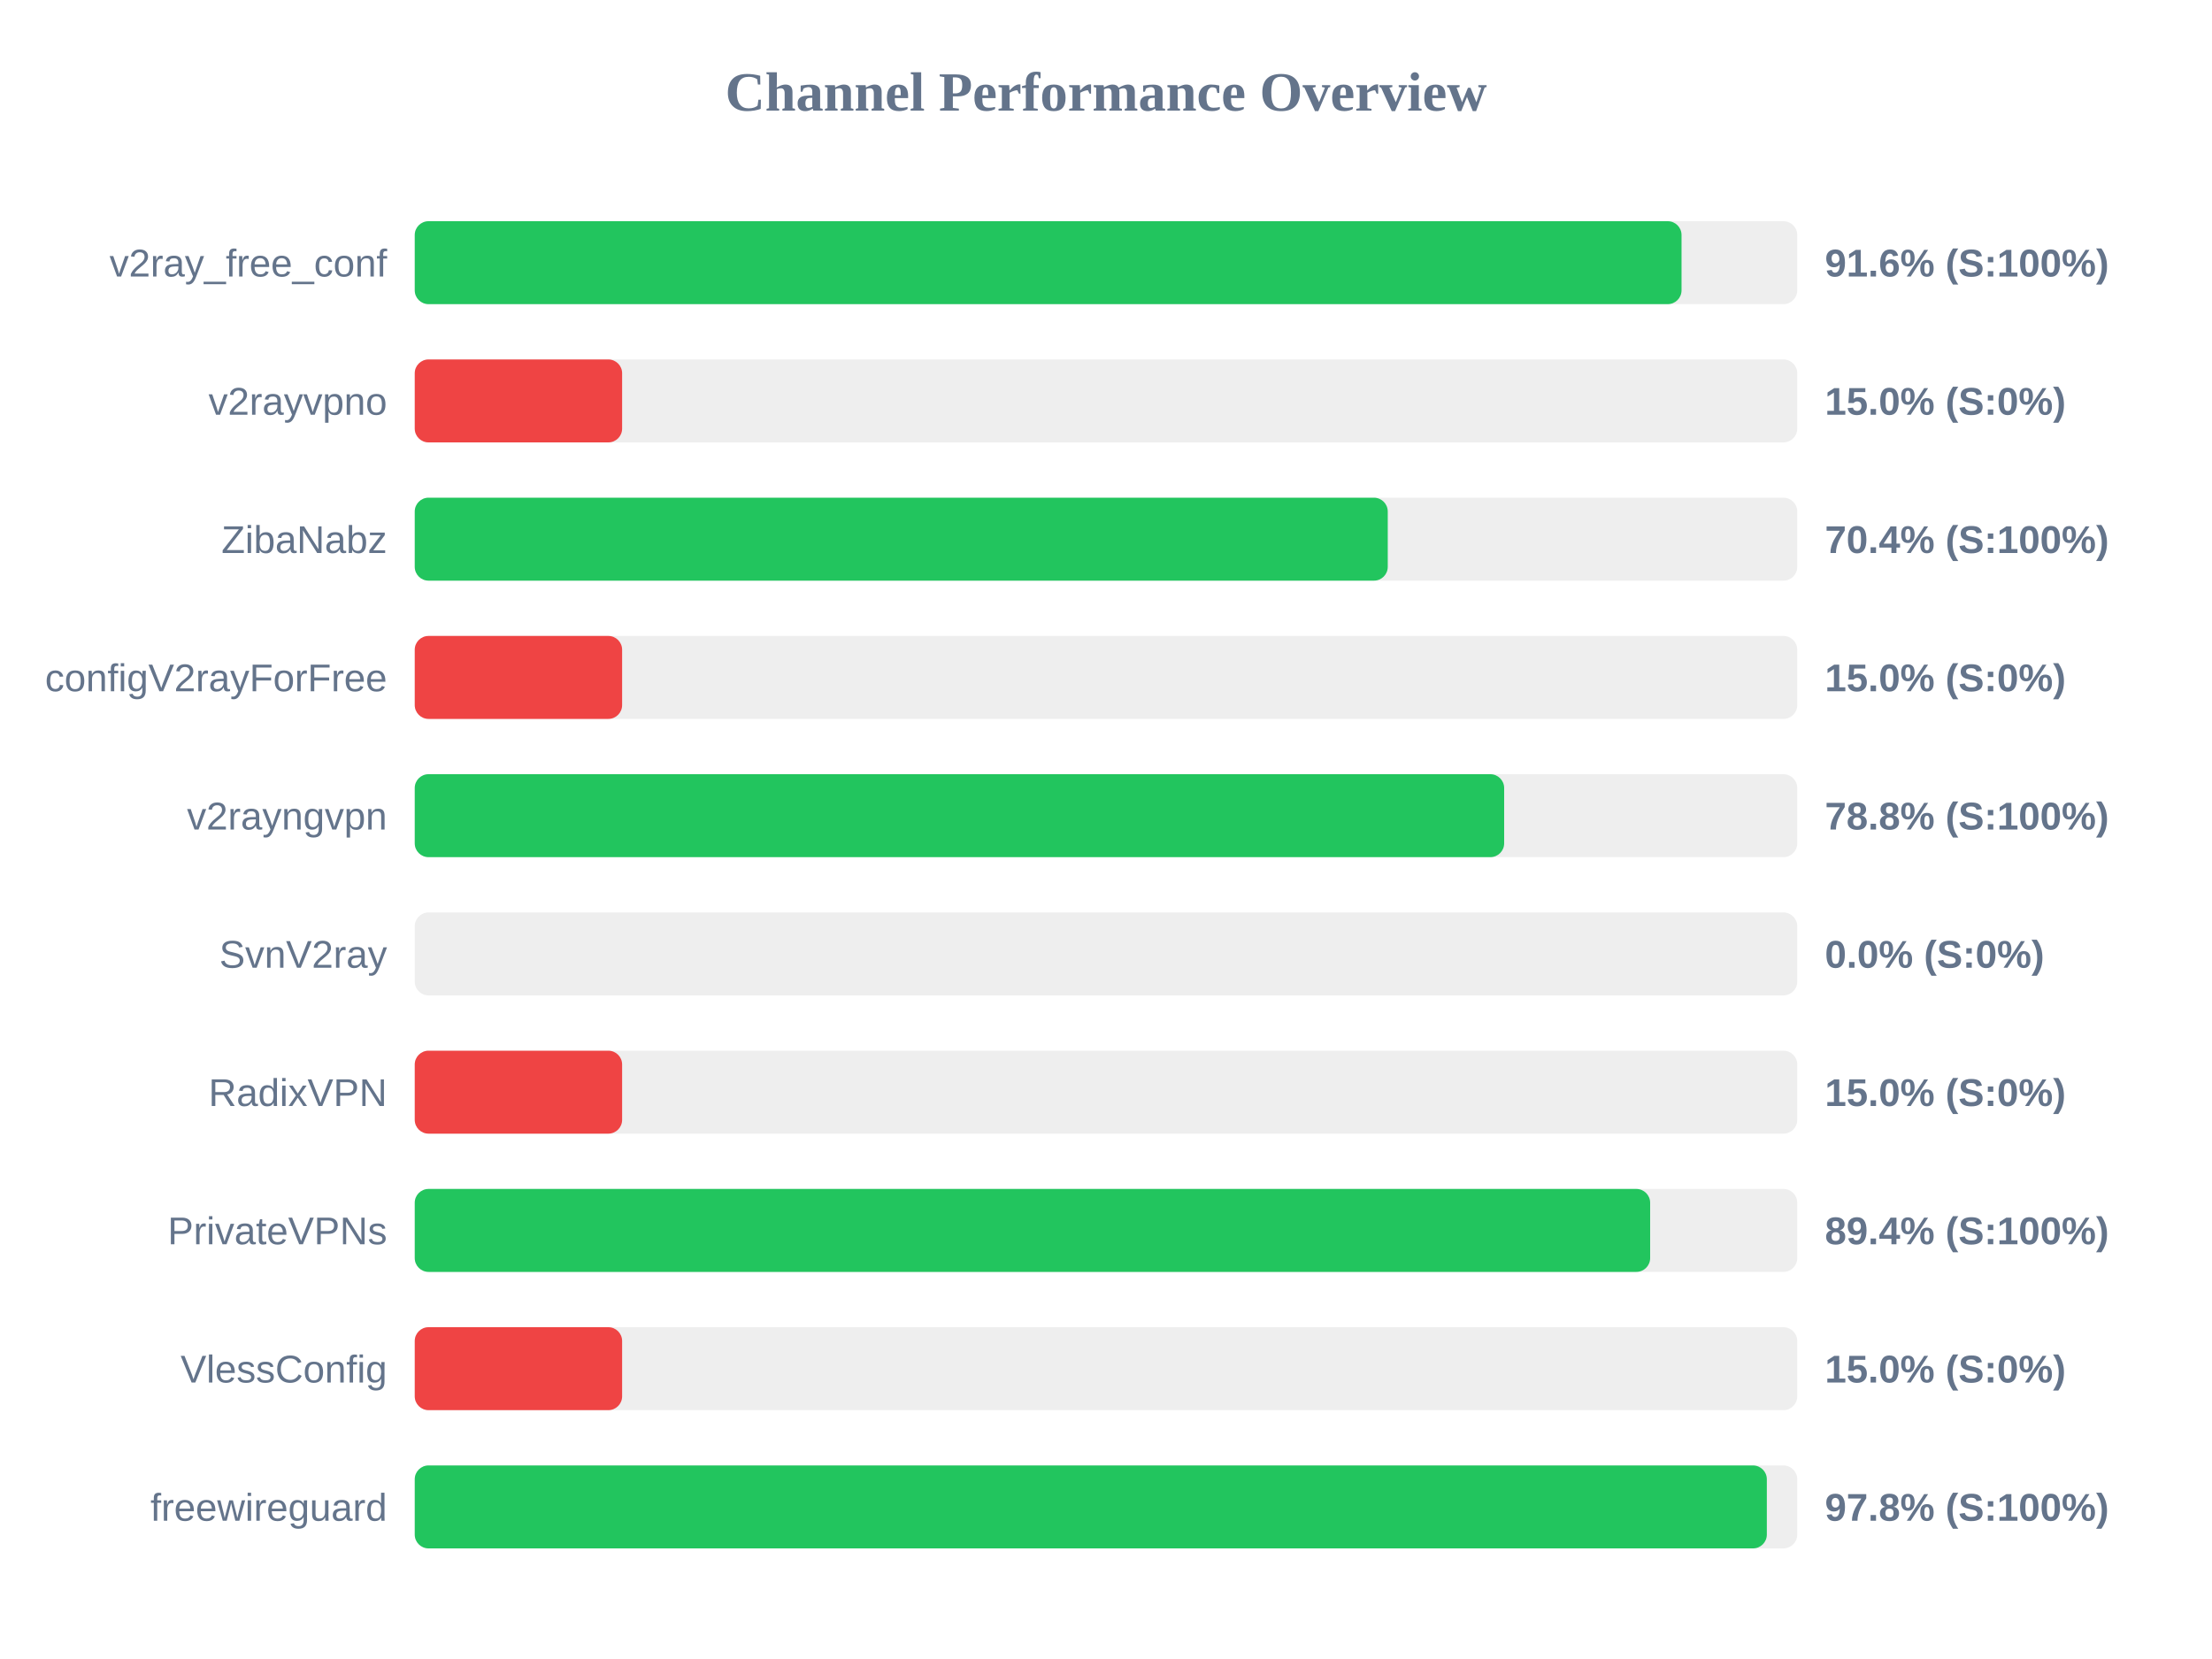
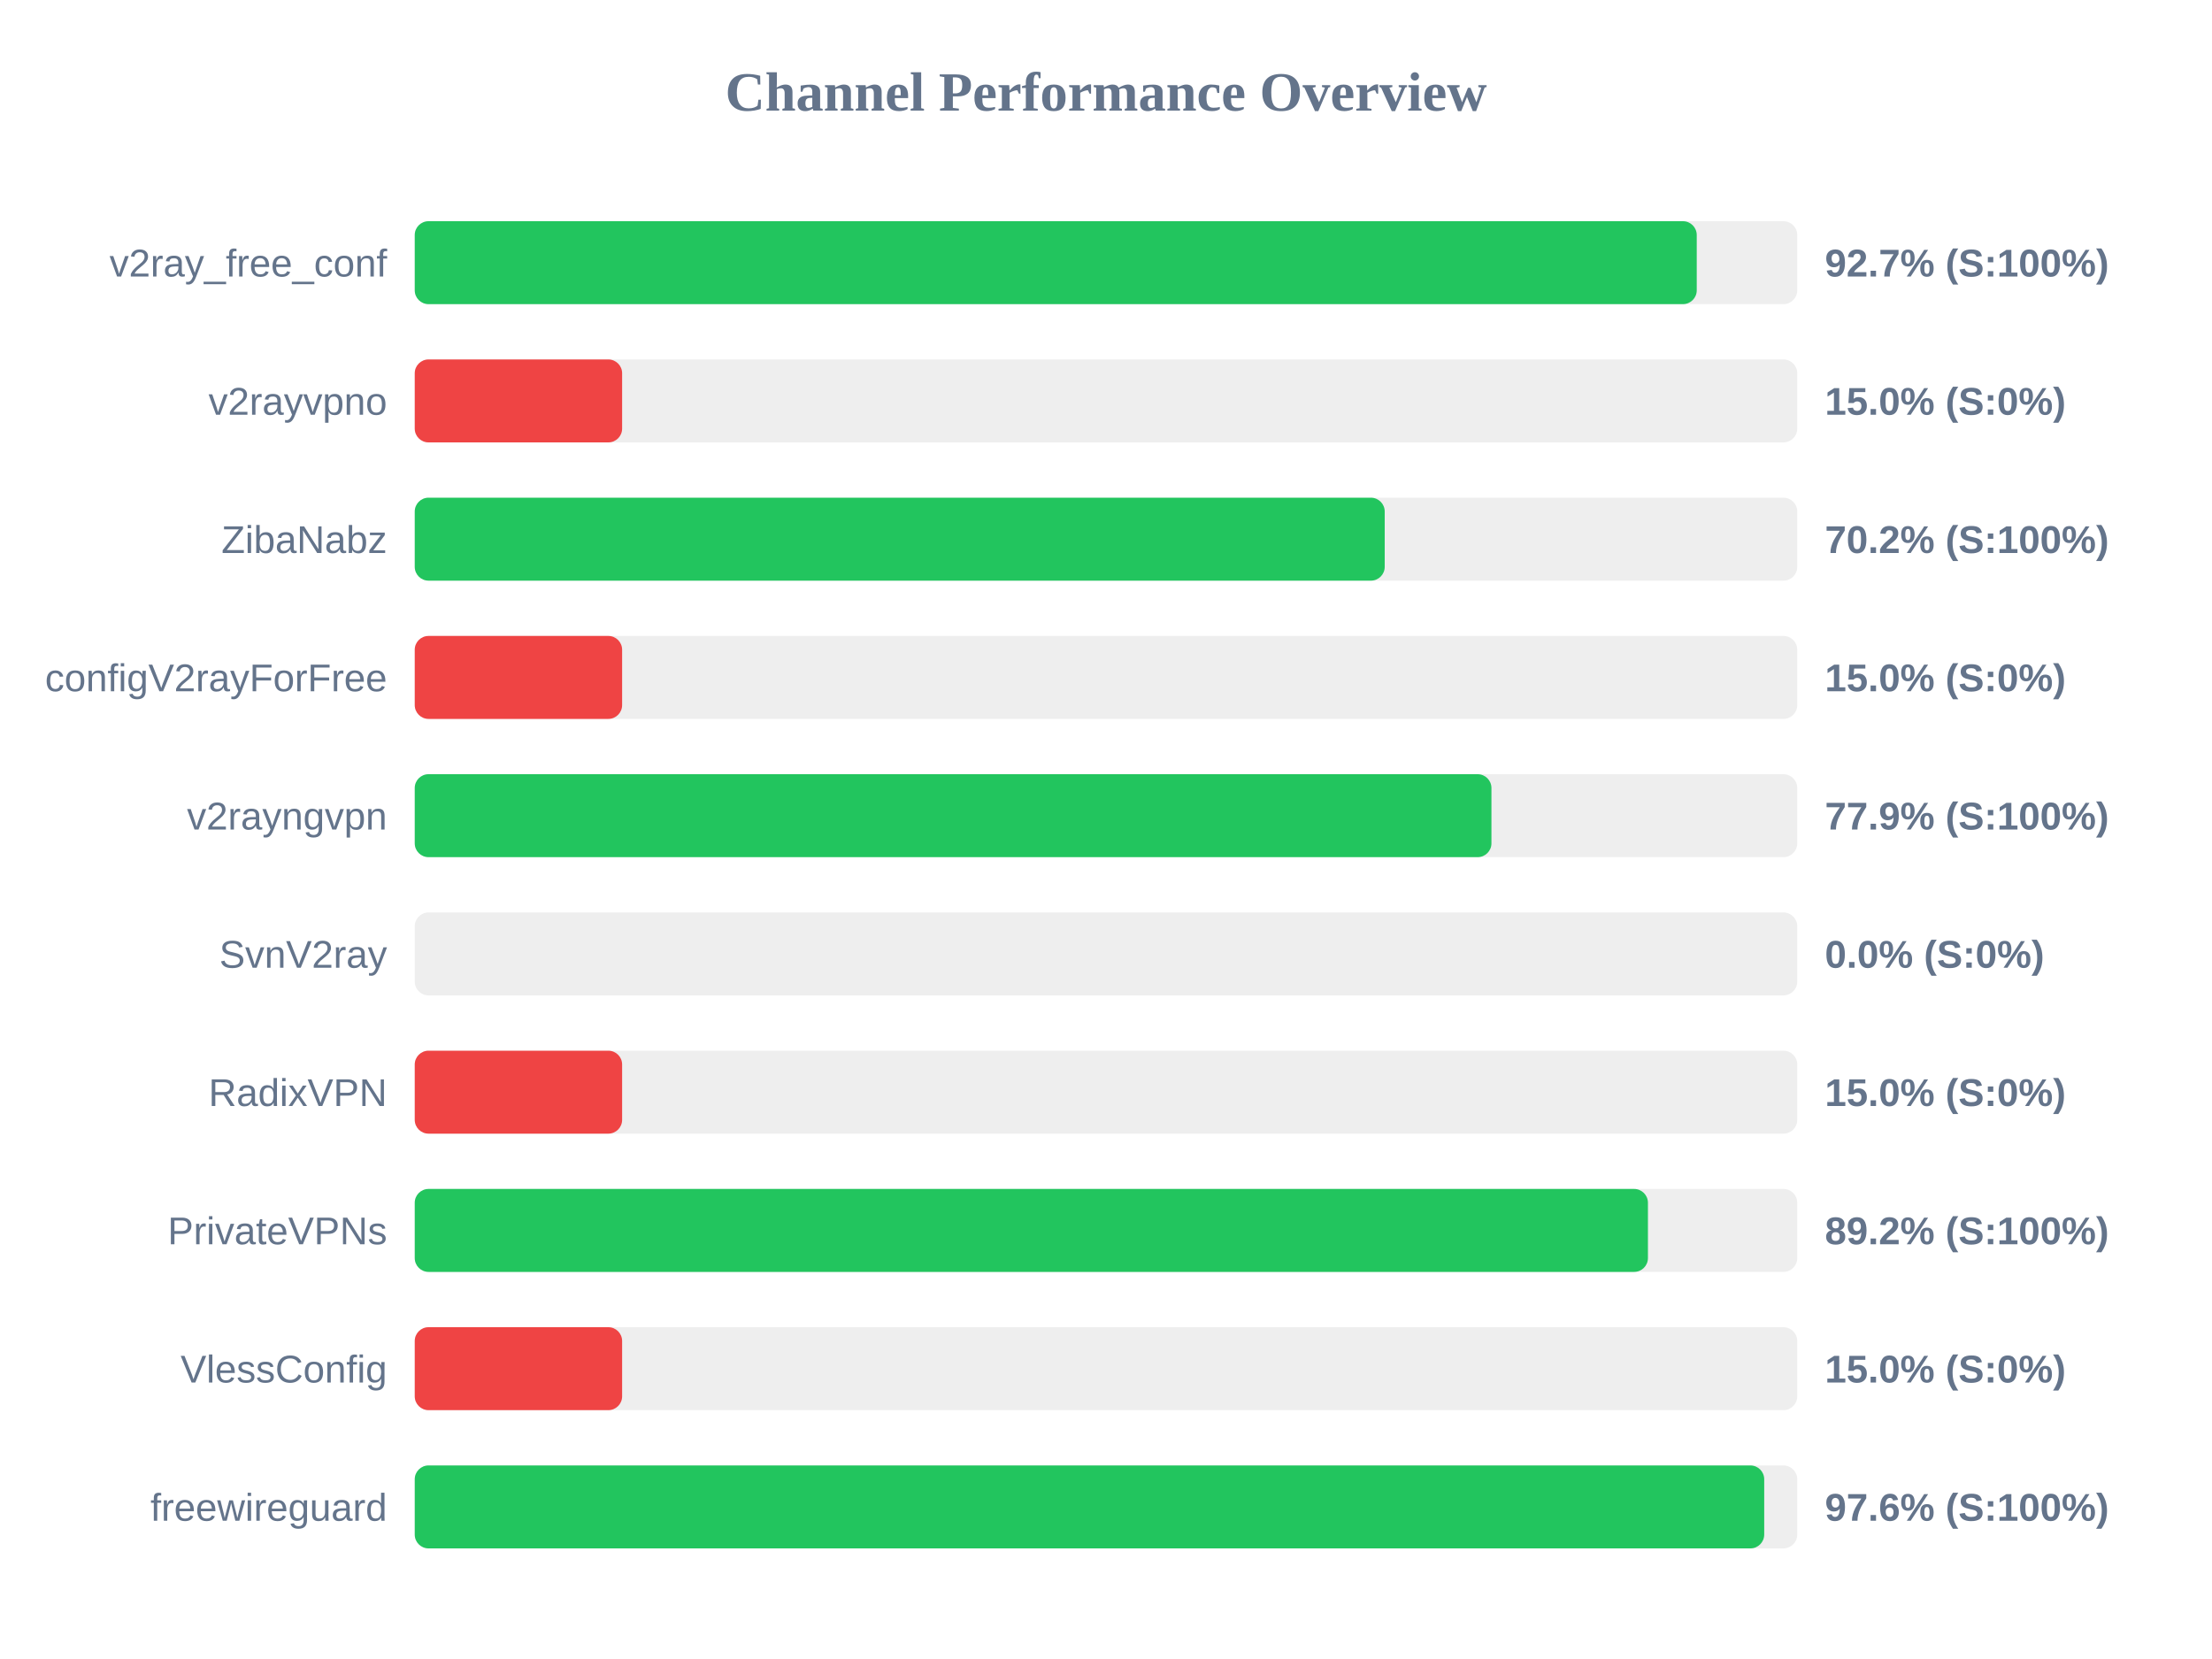
<svg xmlns="http://www.w3.org/2000/svg" width="800" height="600" version="1.1">
  <style>
        .row { font: 14px Arial; fill: #64748b; }
        .score { font: bold 14px Arial; fill: #64748b; }
    </style>
  <text x="400" y="40" text-anchor="middle" font-size="20px" font-weight="bold" fill="#64748b">Channel Performance Overview</text>
  <rect x="150" y="80" width="500" height="30" fill="#eee" rx="5" />
-   <rect x="150" y="80" width="458.15" height="30" fill="#22c55e" rx="5" />
+   <rect x="150" y="80" width="463.65" height="30" fill="#22c55e" rx="5" />
  <text x="140" y="100" text-anchor="end" class="row">v2ray_free_conf</text>
-   <text x="660" y="100" text-anchor="start" class="score">91.6% (S:100%)</text>
+   <text x="660" y="100" text-anchor="start" class="score">92.7% (S:100%)</text>
  <rect x="150" y="130" width="500" height="30" fill="#eee" rx="5" />
  <rect x="150" y="130" width="75.0" height="30" fill="#ef4444" rx="5" />
  <text x="140" y="150" text-anchor="end" class="row">v2rayvpno</text>
  <text x="660" y="150" text-anchor="start" class="score">15.0% (S:0%)</text>
  <rect x="150" y="180" width="500" height="30" fill="#eee" rx="5" />
-   <rect x="150" y="180" width="351.9" height="30" fill="#22c55e" rx="5" />
+   <rect x="150" y="180" width="350.8" height="30" fill="#22c55e" rx="5" />
  <text x="140" y="200" text-anchor="end" class="row">ZibaNabz</text>
-   <text x="660" y="200" text-anchor="start" class="score">70.4% (S:100%)</text>
+   <text x="660" y="200" text-anchor="start" class="score">70.2% (S:100%)</text>
  <rect x="150" y="230" width="500" height="30" fill="#eee" rx="5" />
  <rect x="150" y="230" width="75.0" height="30" fill="#ef4444" rx="5" />
  <text x="140" y="250" text-anchor="end" class="row">configV2rayForFree</text>
  <text x="660" y="250" text-anchor="start" class="score">15.0% (S:0%)</text>
  <rect x="150" y="280" width="500" height="30" fill="#eee" rx="5" />
-   <rect x="150" y="280" width="394.0" height="30" fill="#22c55e" rx="5" />
+   <rect x="150" y="280" width="389.4" height="30" fill="#22c55e" rx="5" />
  <text x="140" y="300" text-anchor="end" class="row">v2rayngvpn</text>
-   <text x="660" y="300" text-anchor="start" class="score">78.8% (S:100%)</text>
+   <text x="660" y="300" text-anchor="start" class="score">77.9% (S:100%)</text>
  <rect x="150" y="330" width="500" height="30" fill="#eee" rx="5" />
  <rect x="150" y="330" width="0.0" height="30" fill="#ef4444" rx="5" />
  <text x="140" y="350" text-anchor="end" class="row">SvnV2ray</text>
  <text x="660" y="350" text-anchor="start" class="score">0.0% (S:0%)</text>
  <rect x="150" y="380" width="500" height="30" fill="#eee" rx="5" />
  <rect x="150" y="380" width="75.0" height="30" fill="#ef4444" rx="5" />
  <text x="140" y="400" text-anchor="end" class="row">RadixVPN</text>
  <text x="660" y="400" text-anchor="start" class="score">15.0% (S:0%)</text>
  <rect x="150" y="430" width="500" height="30" fill="#eee" rx="5" />
-   <rect x="150" y="430" width="446.8" height="30" fill="#22c55e" rx="5" />
+   <rect x="150" y="430" width="446.0" height="30" fill="#22c55e" rx="5" />
  <text x="140" y="450" text-anchor="end" class="row">PrivateVPNs</text>
-   <text x="660" y="450" text-anchor="start" class="score">89.4% (S:100%)</text>
+   <text x="660" y="450" text-anchor="start" class="score">89.2% (S:100%)</text>
  <rect x="150" y="480" width="500" height="30" fill="#eee" rx="5" />
  <rect x="150" y="480" width="75.0" height="30" fill="#ef4444" rx="5" />
  <text x="140" y="500" text-anchor="end" class="row">VlessConfig</text>
  <text x="660" y="500" text-anchor="start" class="score">15.0% (S:0%)</text>
  <rect x="150" y="530" width="500" height="30" fill="#eee" rx="5" />
-   <rect x="150" y="530" width="489.0" height="30" fill="#22c55e" rx="5" />
+   <rect x="150" y="530" width="488.05" height="30" fill="#22c55e" rx="5" />
  <text x="140" y="550" text-anchor="end" class="row">freewireguard</text>
-   <text x="660" y="550" text-anchor="start" class="score">97.8% (S:100%)</text>
+   <text x="660" y="550" text-anchor="start" class="score">97.6% (S:100%)</text>
</svg>
